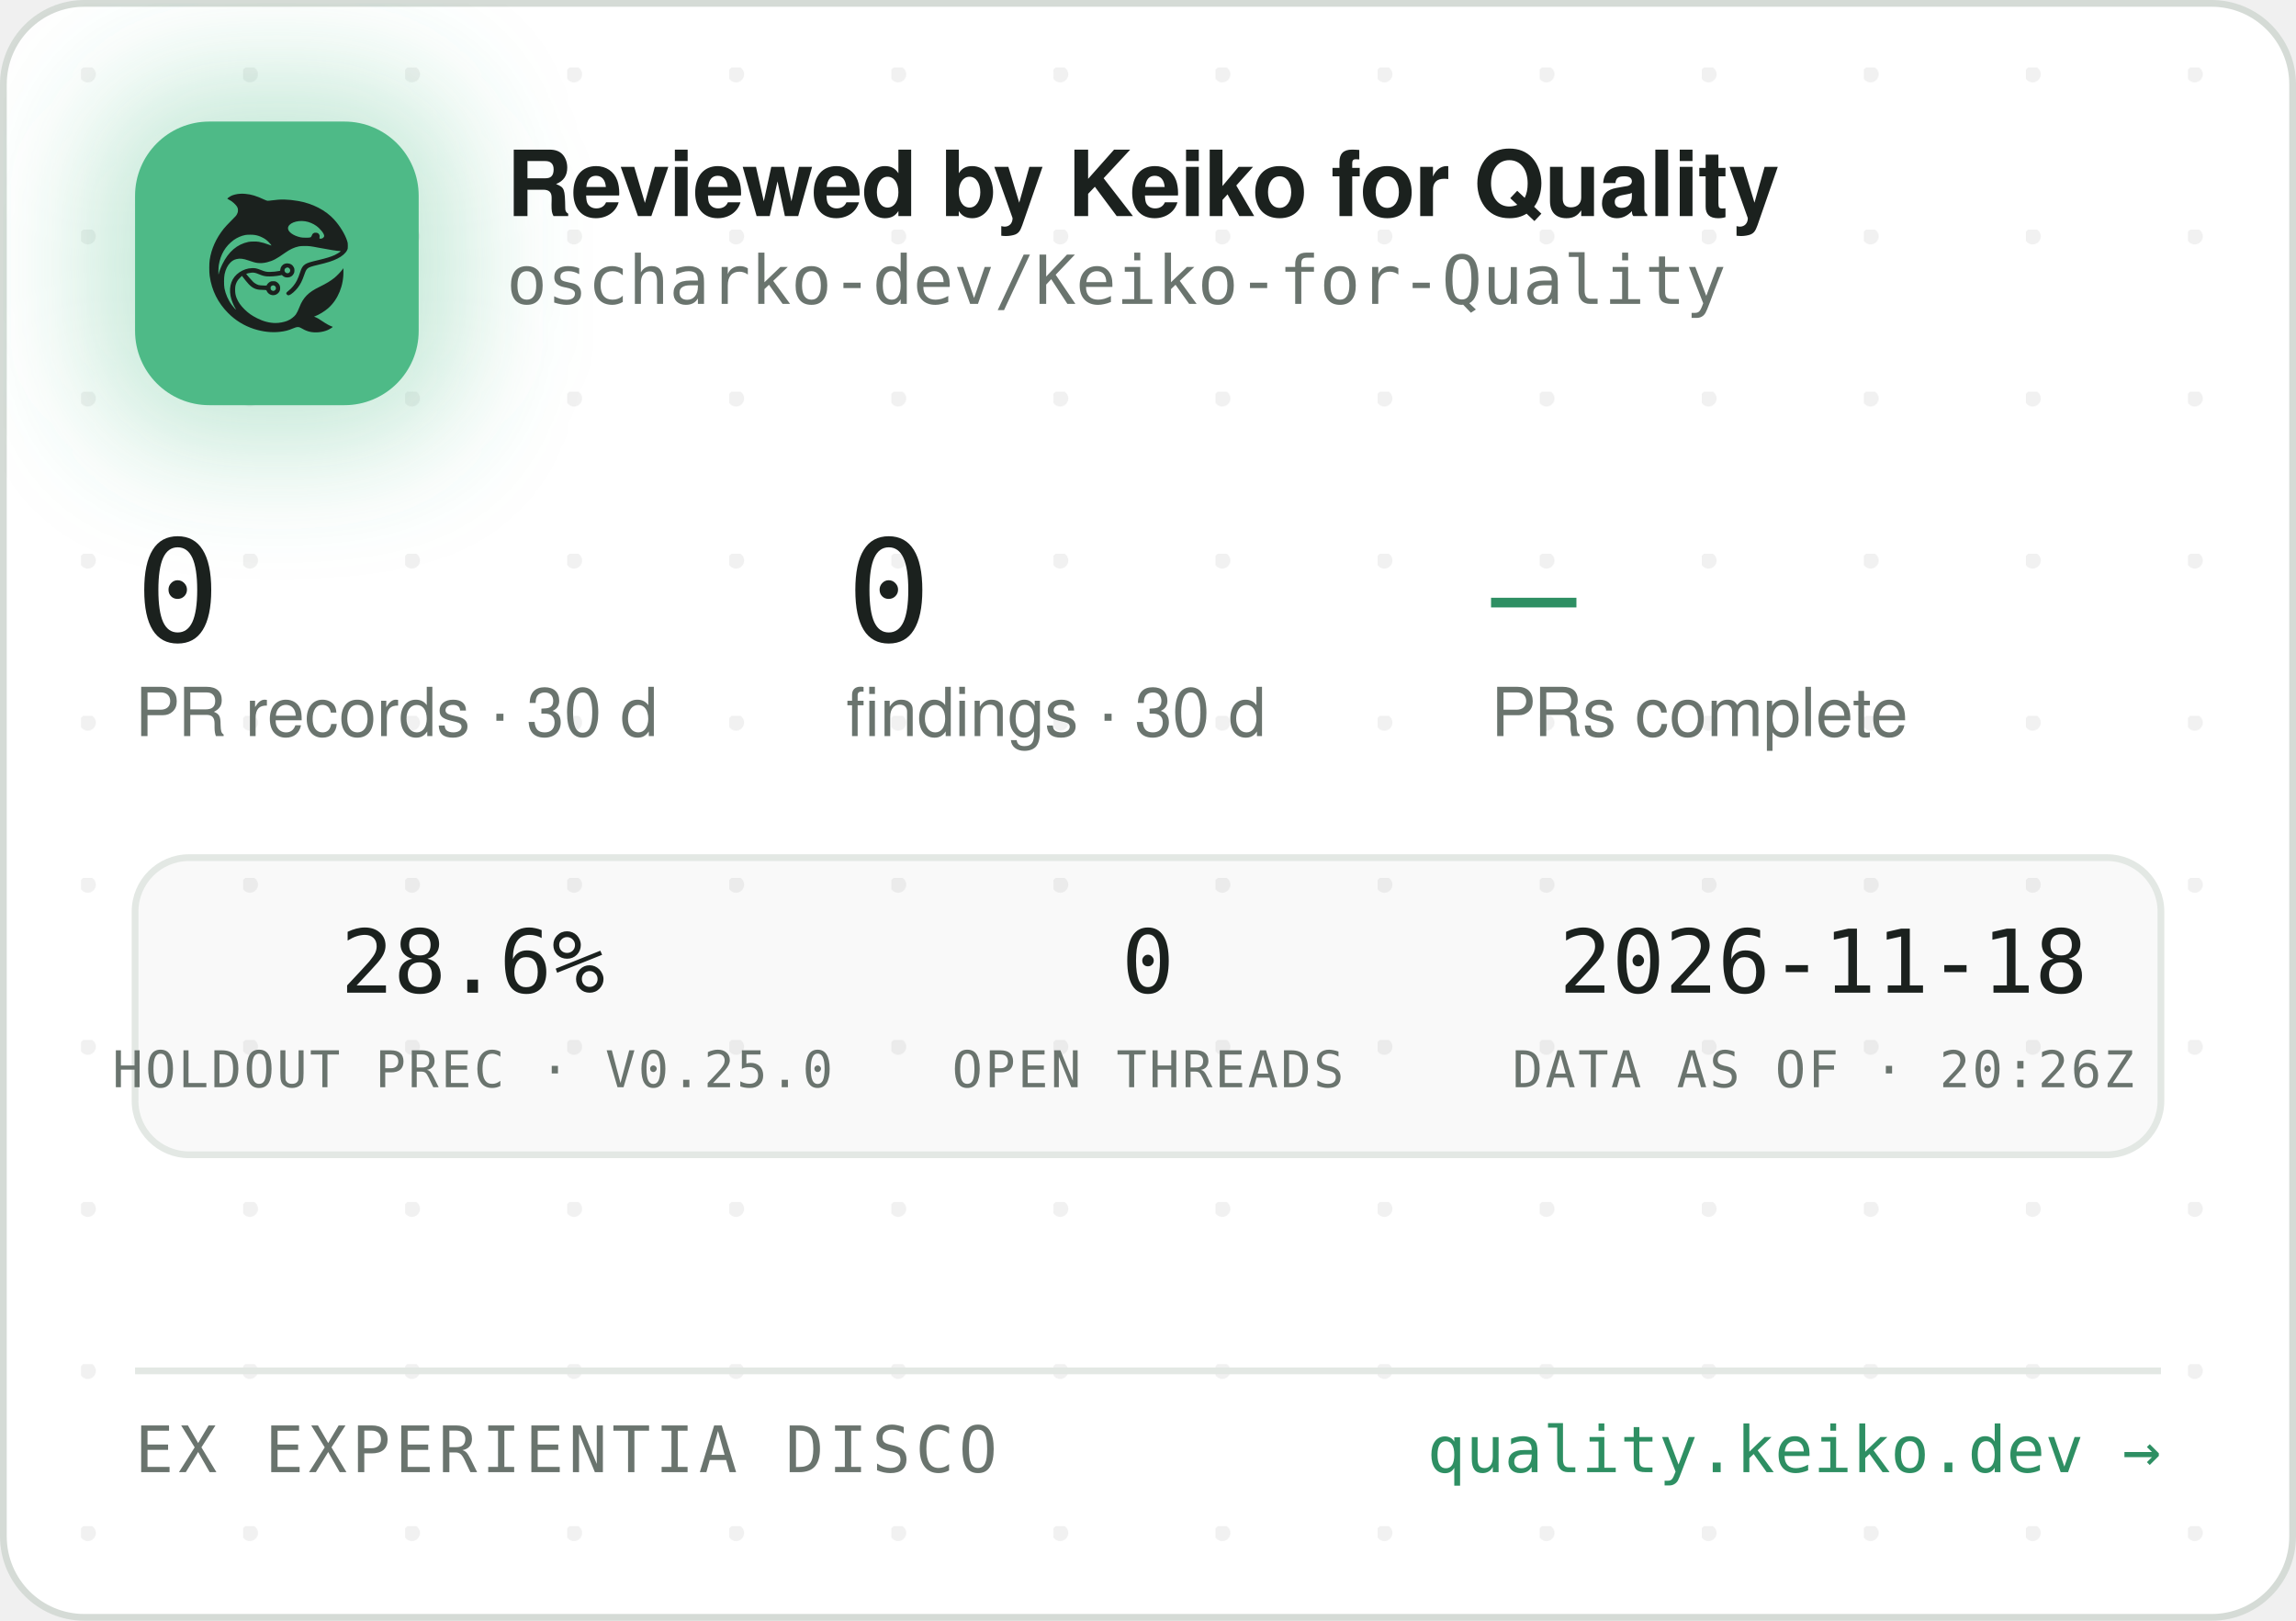
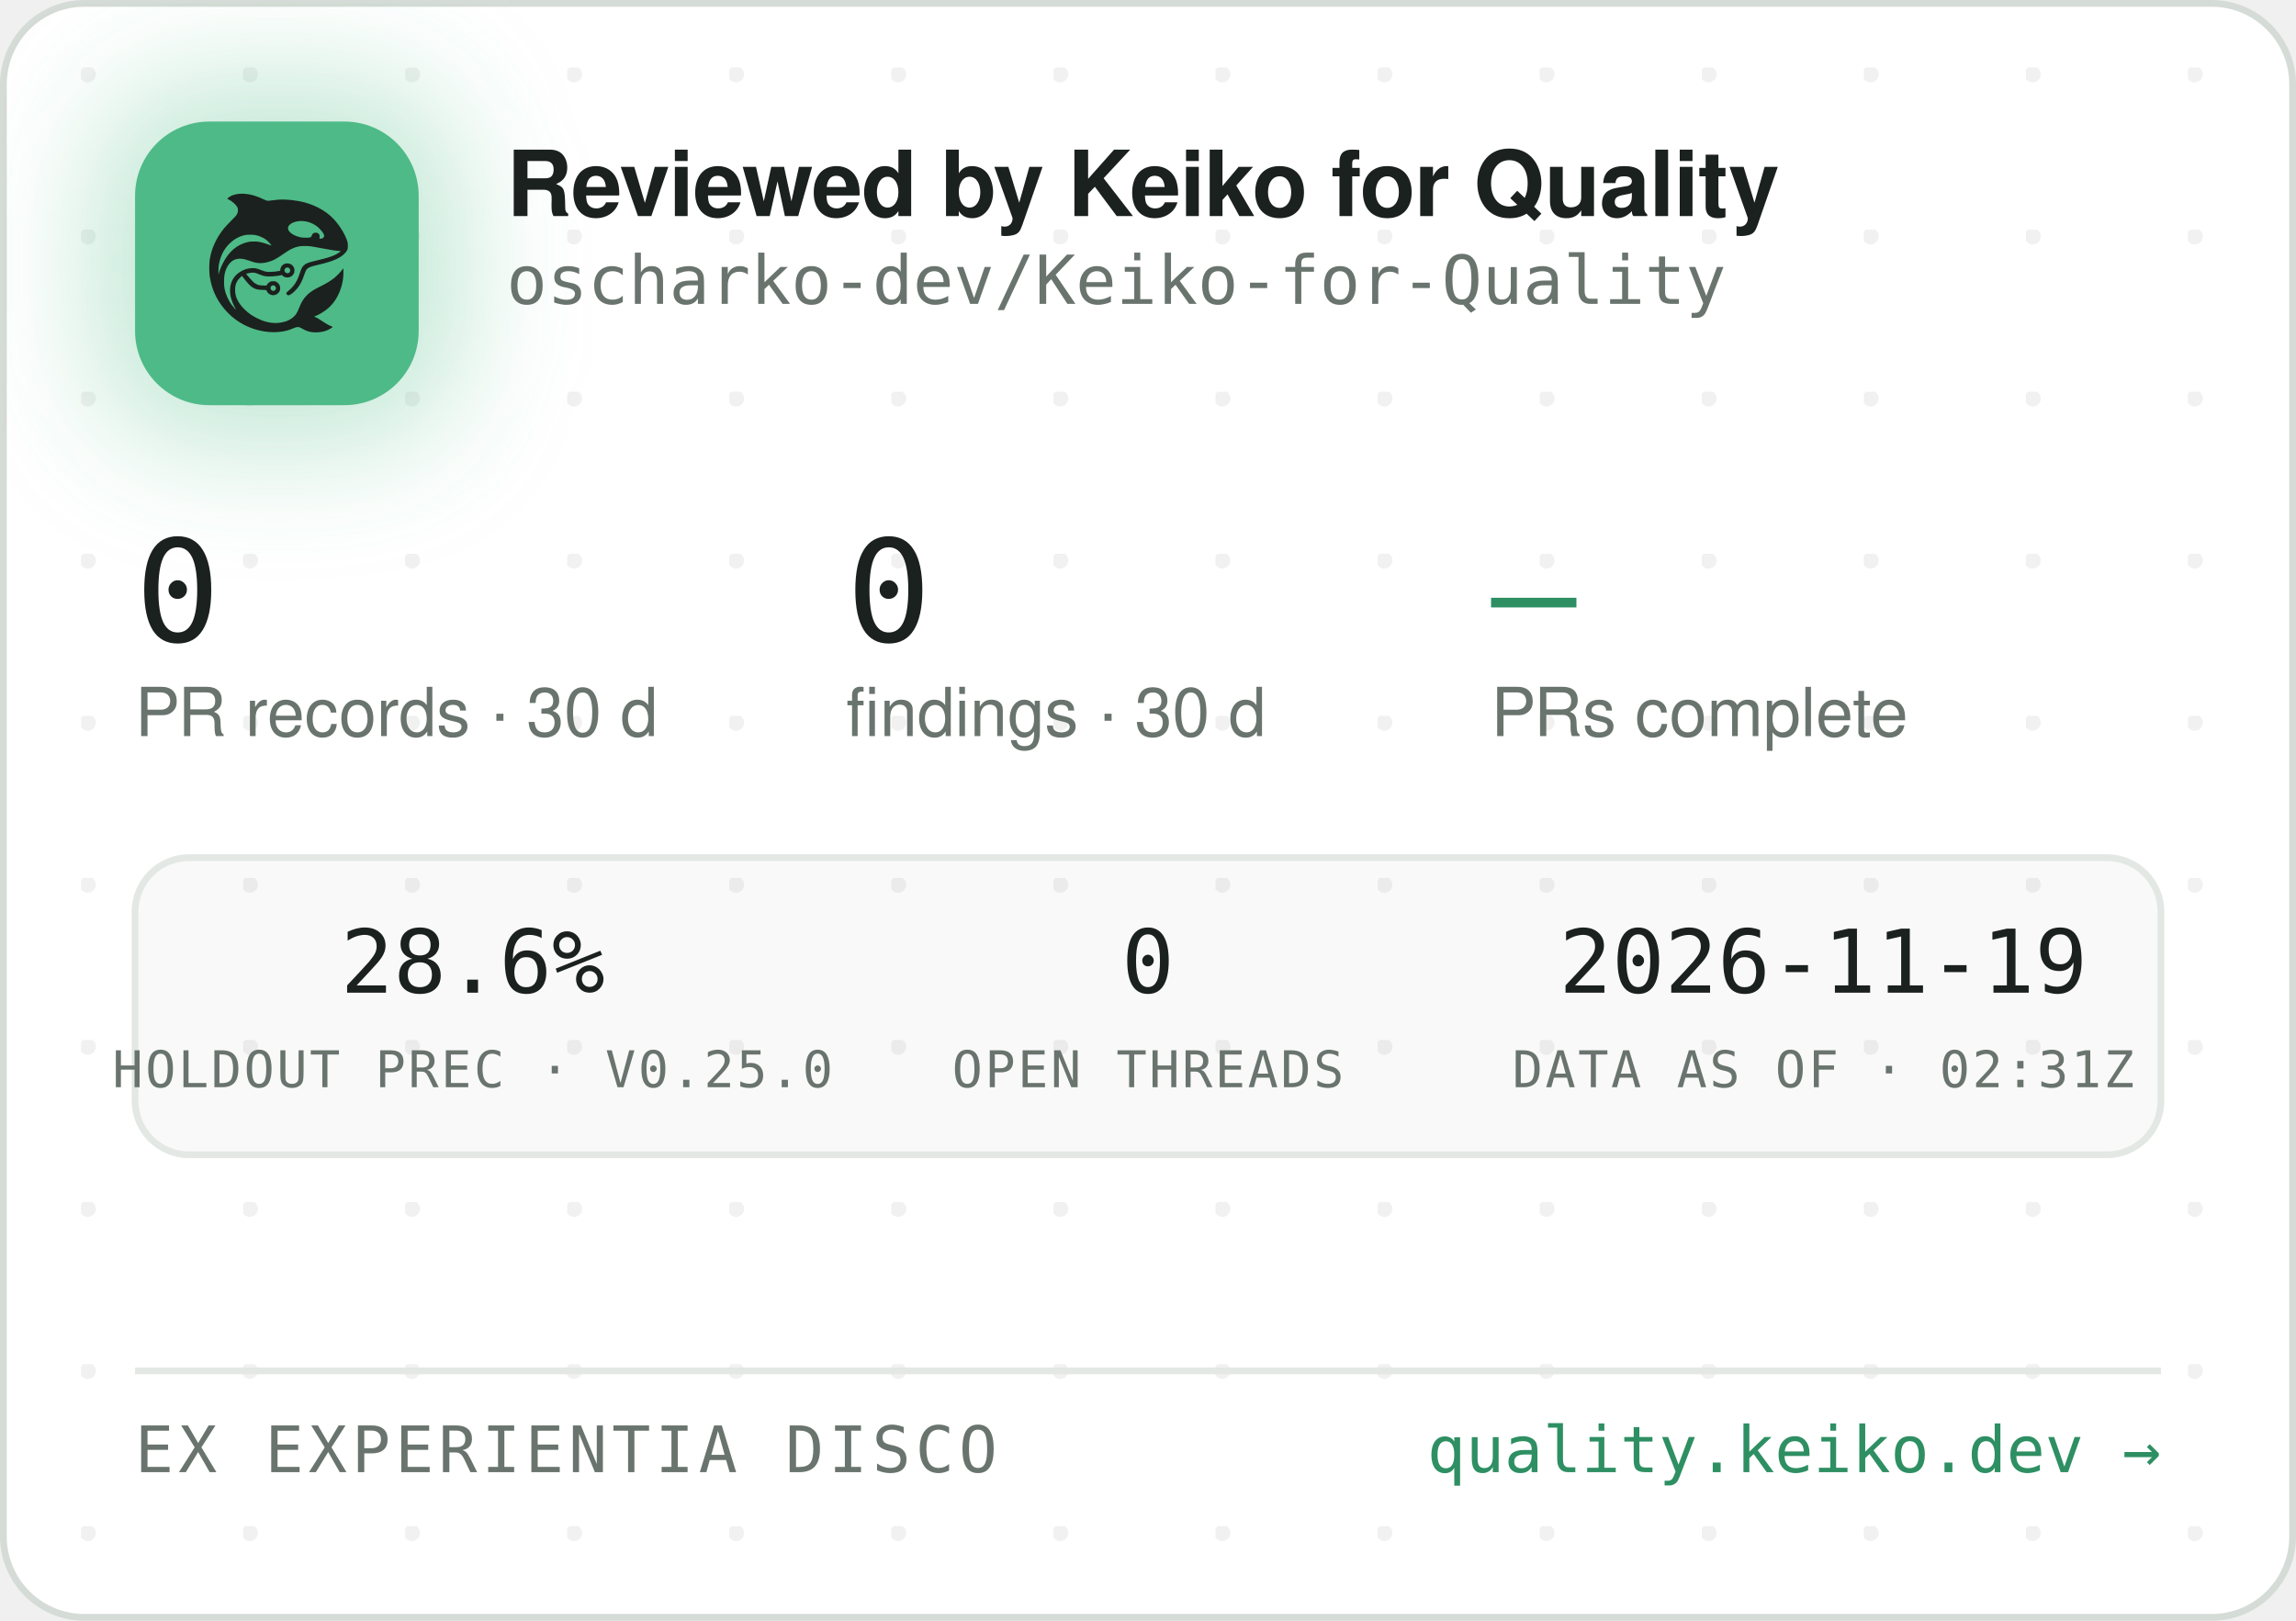
<svg xmlns="http://www.w3.org/2000/svg" width="340" height="240" viewBox="0 0 340 240" role="img" aria-label="Reviewed by Keiko for Quality — oscharko-dev/Keiko-for-Quality">
  <defs>
    <pattern id="dots" width="24" height="24" patternUnits="userSpaceOnUse" x="12" y="10">
      <circle cx="1" cy="1" r="1.2" fill="rgba(27,33,30,0.06)" />
    </pattern>
    <filter id="glow" x="-60%" y="-60%" width="220%" height="220%">
      <feGaussianBlur stdDeviation="9" />
    </filter>
    <clipPath id="card">
      <rect x="0.5" y="0.5" width="339" height="239" rx="12" />
    </clipPath>
  </defs>
  <rect x="0.5" y="0.5" width="339" height="239" rx="12" fill="#FFFFFF" stroke="#D5DBD6" />
  <rect x="0.5" y="0.5" width="339" height="239" rx="12" fill="url(#dots)" />
  <g clip-path="url(#card)">
    <rect x="14" y="12" width="54" height="54" rx="16" fill="rgba(78,186,135,0.35)" filter="url(#glow)" />
    <rect x="20" y="18" width="42" height="42" rx="11" fill="#4EBA87" />
    <g transform="translate(24,22) scale(0.03320312)">
      <g transform="translate(1024 0) scale(-1 1)">
        <g transform="translate(1024, 1024) scale(-0.1, -0.1)" fill="#1B211E" stroke="none">
          <path d="M3465 8223 c-144 -8 -314 -52 -408 -105 -69 -39 -146 -99 -146 -113 0 -5 30 -24 68 -42 146 -70 323 -229 377 -340 25 -49 29 -70 29 -138 -1 -72 -5 -88 -39 -160 -36 -75 -54 -95 -265 -305 -134 -132 -270 -279 -331 -355 -339 -425 -552 -896 -626 -1390 -25 -165 -25 -549 0 -720 92 -645 368 -1196 826 -1655 322 -324 710 -562 1145 -704 389 -126 793 -172 1155 -130 235 27 377 63 579 149 205 87 268 86 423 -7 102 -62 231 -115 335 -138 247 -56 562 -26 794 74 92 40 244 136 232 146 -4 3 -26 12 -48 19 -86 28 -246 116 -385 211 -162 112 -284 182 -357 207 l-48 17 40 15 c185 70 436 223 595 363 438 386 695 1014 678 1663 l-3 120 -50 -70 c-64 -90 -248 -280 -350 -362 -171 -136 -366 -255 -645 -391 -288 -140 -442 -243 -590 -391 -136 -137 -247 -316 -325 -526 -47 -127 -114 -262 -160 -326 -79 -107 -237 -224 -384 -283 -136 -55 -355 -96 -514 -96 -274 0 -548 71 -832 215 -242 123 -375 216 -553 389 -175 171 -287 332 -361 517 -44 114 -63 216 -63 359 0 152 17 233 74 350 35 70 59 102 136 179 l95 94 21 -29 c55 -75 219 -277 277 -338 171 -183 337 -256 582 -256 56 0 126 -3 155 -7 53 -6 54 -7 76 -57 30 -66 97 -128 172 -156 151 -57 318 11 395 160 33 62 34 193 3 261 -30 64 -88 125 -148 157 -44 23 -63 27 -141 27 -78 0 -97 -4 -140 -27 -58 -30 -131 -105 -141 -142 -6 -25 -8 -26 -93 -26 -47 0 -131 5 -186 10 -87 8 -111 15 -182 51 -45 22 -109 66 -143 96 -59 53 -326 361 -319 367 14 11 179 47 241 52 102 9 177 -7 318 -66 158 -66 243 -89 357 -99 157 -12 413 5 582 40 l93 19 44 -39 c59 -52 135 -75 228 -69 117 8 212 72 262 176 23 47 28 71 28 138 0 70 -4 89 -29 138 -55 110 -145 167 -270 174 -65 3 -91 0 -137 -18 -107 -40 -183 -140 -195 -257 l-6 -52 -51 -11 c-104 -23 -285 -41 -411 -42 -149 -1 -211 12 -402 88 -186 74 -256 88 -403 81 -193 -8 -377 -70 -546 -182 -342 -228 -485 -611 -399 -1064 30 -157 119 -388 209 -541 20 -35 35 -64 33 -66 -8 -8 -111 108 -190 214 -154 206 -278 489 -324 737 -28 154 -25 492 6 635 46 216 133 391 256 514 82 82 161 128 271 156 152 39 300 23 529 -57 217 -76 308 -101 410 -114 137 -17 284 -7 426 30 272 70 414 145 809 425 217 153 399 238 610 283 64 14 129 18 265 18 197 0 269 -9 615 -76 461 -89 843 -149 952 -149 41 0 41 0 23 -20 -28 -31 -169 -119 -254 -158 -167 -77 -388 -145 -716 -222 -399 -93 -508 -128 -608 -194 -102 -68 -160 -160 -217 -346 -35 -115 -102 -286 -149 -378 -85 -168 -227 -341 -377 -458 -105 -82 -115 -107 -69 -162 29 -34 65 -44 109 -29 86 29 261 181 371 322 126 162 201 309 295 581 61 176 90 232 145 283 62 57 163 93 470 165 439 104 640 169 863 278 206 100 368 240 434 375 32 67 33 71 33 198 -1 120 -3 138 -34 229 -98 294 -319 655 -573 936 -381 421 -968 723 -1618 834 -448 76 -767 83 -1169 25 -80 -12 -165 -19 -190 -17 -26 3 -90 26 -146 53 -343 162 -576 233 -842 255 -114 9 -141 10 -248 3z m2926 -1227 c164 -27 346 -102 485 -202 181 -129 354 -348 354 -448 0 -64 -75 -126 -154 -126 -60 0 -63 4 -52 70 8 50 7 65 -9 100 -29 64 -74 93 -151 98 -54 4 -70 1 -107 -21 -42 -25 -61 -52 -91 -129 -25 -64 -55 -73 -246 -73 -121 0 -187 5 -248 18 -318 70 -556 242 -556 402 0 218 388 374 775 311z m-2249 -611 c119 -21 208 -50 321 -106 114 -56 177 -100 266 -184 67 -63 157 -173 148 -181 -2 -3 -61 18 -130 45 -131 52 -298 100 -427 122 -113 20 -367 17 -470 -4 -502 -106 -885 -433 -1160 -992 -70 -142 -160 -379 -160 -424 0 -9 -5 -23 -11 -31 -13 -19 -5 316 10 410 80 482 295 846 661 1117 145 107 350 197 522 228 100 18 326 18 430 0z m1485 -1456 c95 -36 119 -159 42 -223 -78 -66 -209 -1 -209 104 0 60 33 100 99 121 36 10 36 10 68 -2z m-591 -822 c29 -26 37 -42 40 -77 6 -54 -9 -86 -55 -117 -41 -28 -70 -29 -119 -4 -44 22 -62 55 -62 112 0 51 13 75 53 99 50 31 101 26 143 -13z" />
        </g>
      </g>
    </g>
    <text x="75" y="32" font-family="-apple-system,'Segoe UI',Helvetica,Arial,sans-serif" font-size="13.5" font-weight="650" letter-spacing="-0.14" fill="#1B211E">Reviewed by Keiko for Quality</text>
    <text x="75" y="45" font-family="'JetBrains Mono',SFMono-Regular,Consolas,Menlo,monospace" font-size="10" fill="#6A746E">oscharko-dev/Keiko-for-Quality</text>
    <text x="20" y="95" font-family="'JetBrains Mono',SFMono-Regular,Consolas,Menlo,monospace" font-size="21" fill="#1B211E">0</text>
    <text x="20" y="109" font-family="-apple-system,'Segoe UI',Helvetica,Arial,sans-serif" font-size="10" fill="#6A746E">PR records · 30 d</text>
    <text x="125.3" y="95" font-family="'JetBrains Mono',SFMono-Regular,Consolas,Menlo,monospace" font-size="21" fill="#1B211E">0</text>
    <text x="125.3" y="109" font-family="-apple-system,'Segoe UI',Helvetica,Arial,sans-serif" font-size="10" fill="#6A746E">findings · 30 d</text>
    <text x="220.8" y="95" font-family="'JetBrains Mono',SFMono-Regular,Consolas,Menlo,monospace" font-size="21" fill="#2E8F63">—</text>
    <text x="220.8" y="109" font-family="-apple-system,'Segoe UI',Helvetica,Arial,sans-serif" font-size="10" fill="#6A746E">PRs complete</text>
    <rect x="20" y="127" width="300" height="44" rx="8" fill="rgba(27,33,30,0.025)" stroke="#E3E8E4" />
    <text x="70" y="147" text-anchor="middle" font-family="'JetBrains Mono',SFMono-Regular,Consolas,Menlo,monospace" font-size="13" fill="#1B211E">28.6%</text>
    <text x="70" y="161" text-anchor="middle" font-family="'JetBrains Mono',SFMono-Regular,Consolas,Menlo,monospace" font-size="7.5" letter-spacing="0.35" fill="#6A746E">HOLDOUT PREC · V0.25.0</text>
    <text x="170" y="147" text-anchor="middle" font-family="'JetBrains Mono',SFMono-Regular,Consolas,Menlo,monospace" font-size="13" fill="#1B211E">0</text>
    <text x="170" y="161" text-anchor="middle" font-family="'JetBrains Mono',SFMono-Regular,Consolas,Menlo,monospace" font-size="7.5" letter-spacing="0.35" fill="#6A746E">OPEN THREADS</text>
-     <text x="270" y="147" text-anchor="middle" font-family="'JetBrains Mono',SFMono-Regular,Consolas,Menlo,monospace" font-size="13" fill="#1B211E">2026-11-18</text>
-     <text x="270" y="161" text-anchor="middle" font-family="'JetBrains Mono',SFMono-Regular,Consolas,Menlo,monospace" font-size="7.5" letter-spacing="0.35" fill="#6A746E">DATA AS OF · 20:26Z</text>
+     <text x="270" y="147" text-anchor="middle" font-family="'JetBrains Mono',SFMono-Regular,Consolas,Menlo,monospace" font-size="13" fill="#1B211E">2026-11-19</text>
+     <text x="270" y="161" text-anchor="middle" font-family="'JetBrains Mono',SFMono-Regular,Consolas,Menlo,monospace" font-size="7.5" letter-spacing="0.35" fill="#6A746E">DATA AS OF · 02:31Z</text>
    <line x1="20" y1="203" x2="320" y2="203" stroke="#E3E8E4" />
    <text x="20" y="218" font-family="'JetBrains Mono',SFMono-Regular,Consolas,Menlo,monospace" font-size="9.5" letter-spacing="0.7" fill="#6A746E">EX EXPERIENTIA DISCO</text>
    <text x="320" y="218" text-anchor="end" font-family="'JetBrains Mono',SFMono-Regular,Consolas,Menlo,monospace" font-size="9.5" fill="#2E8F63">quality.keiko.dev →</text>
  </g>
</svg>
